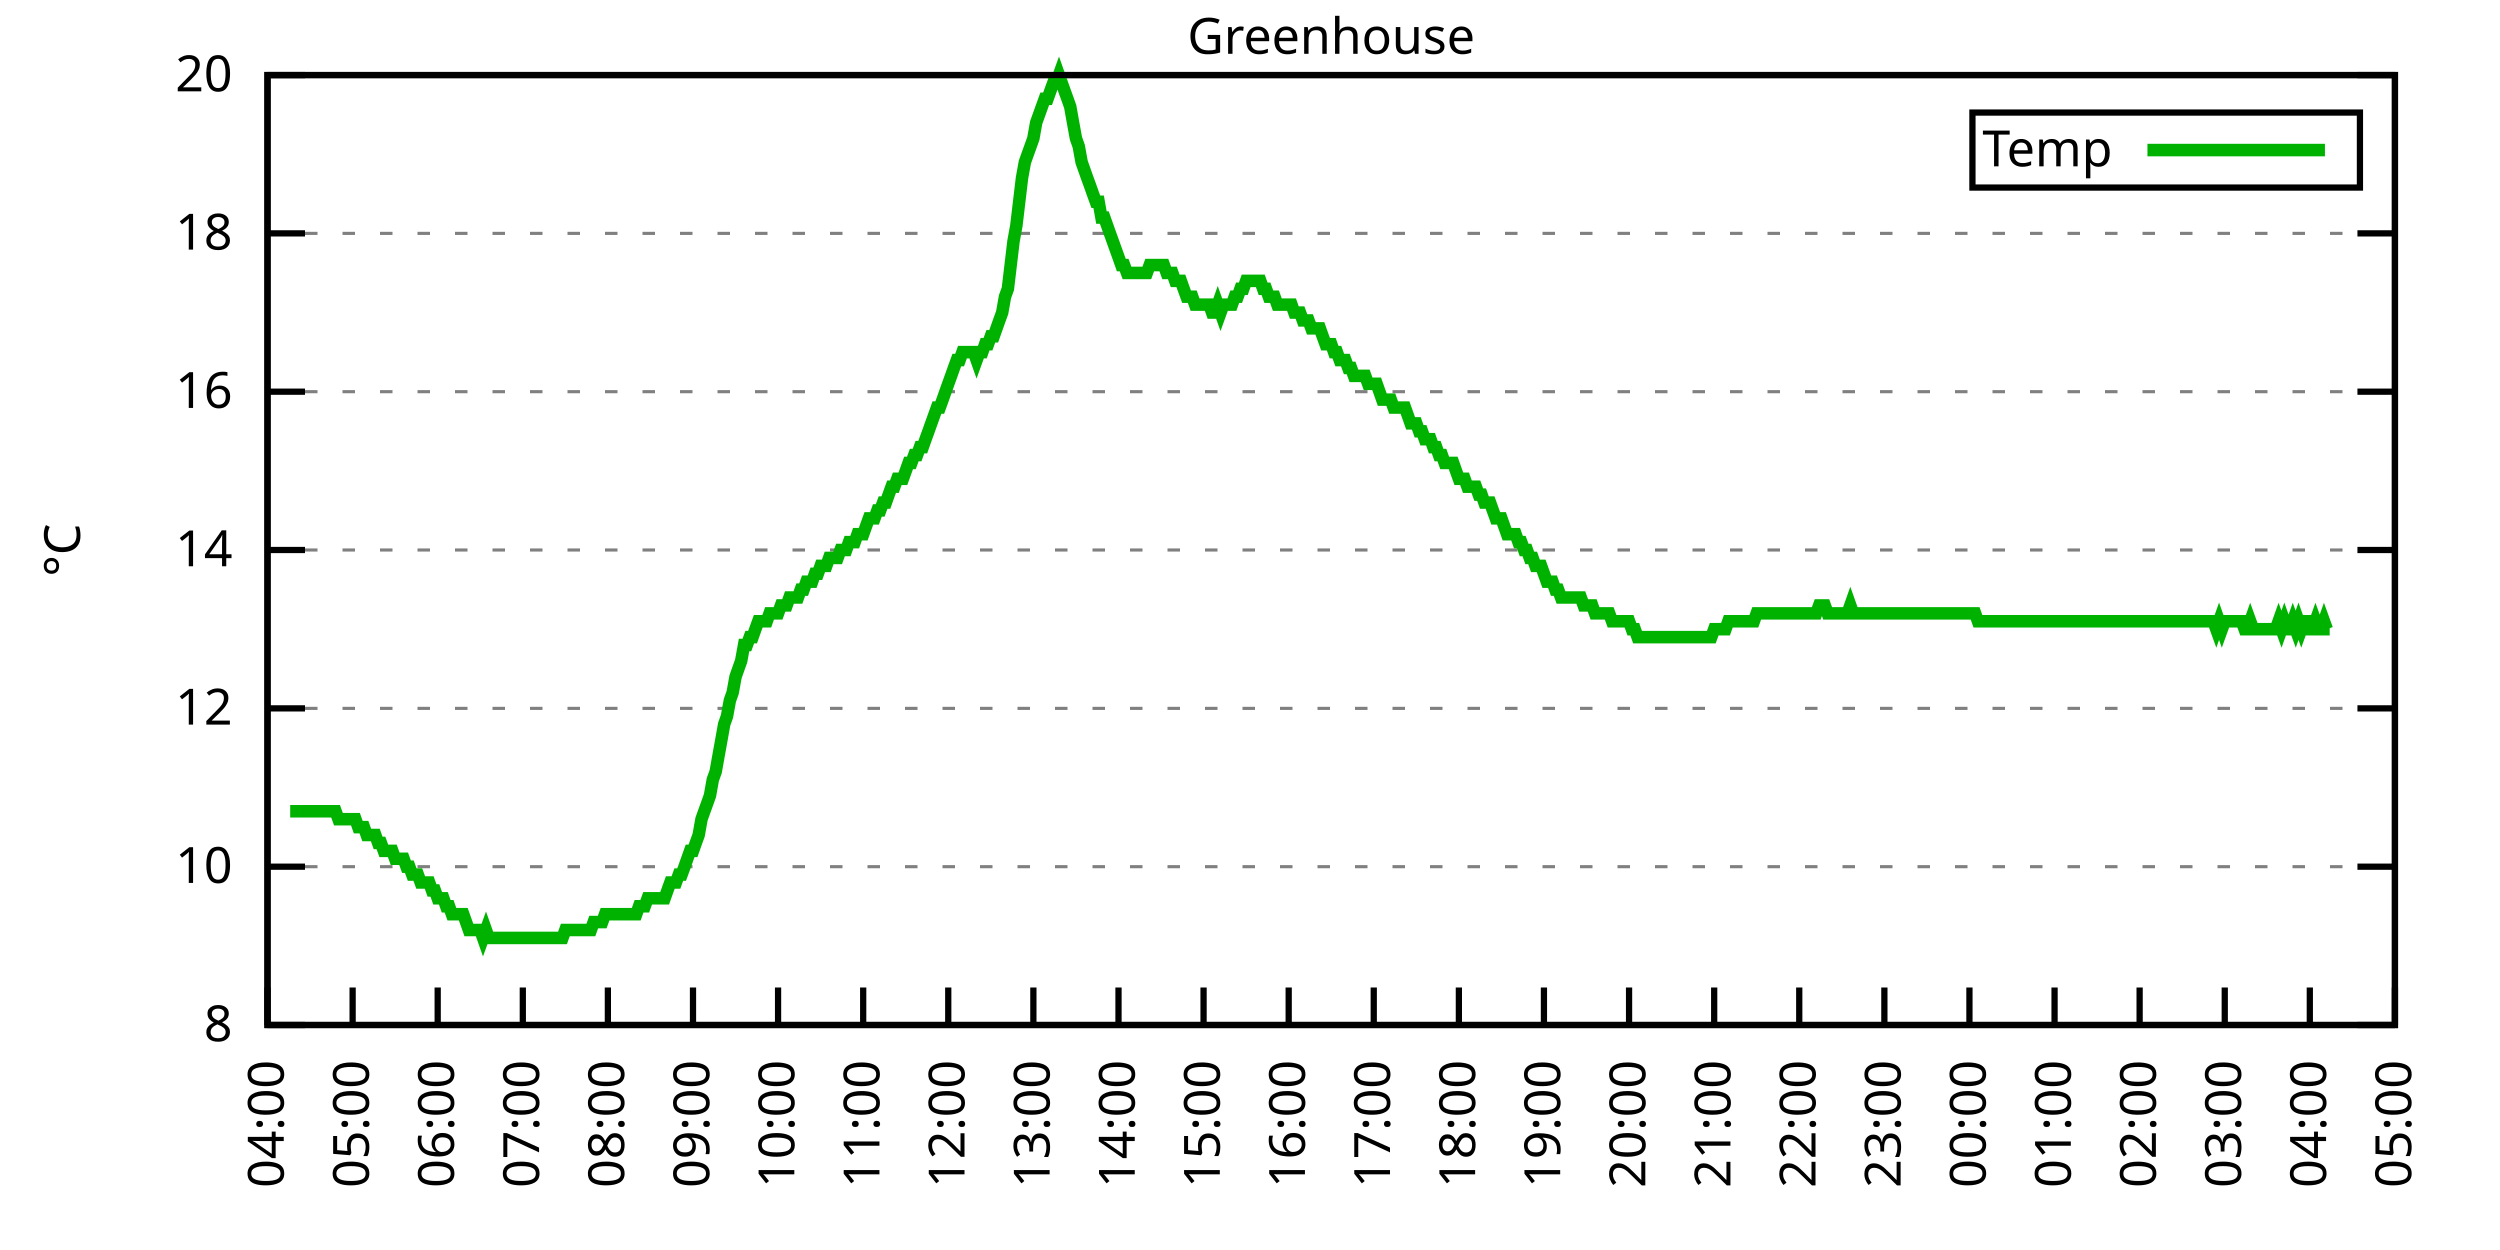
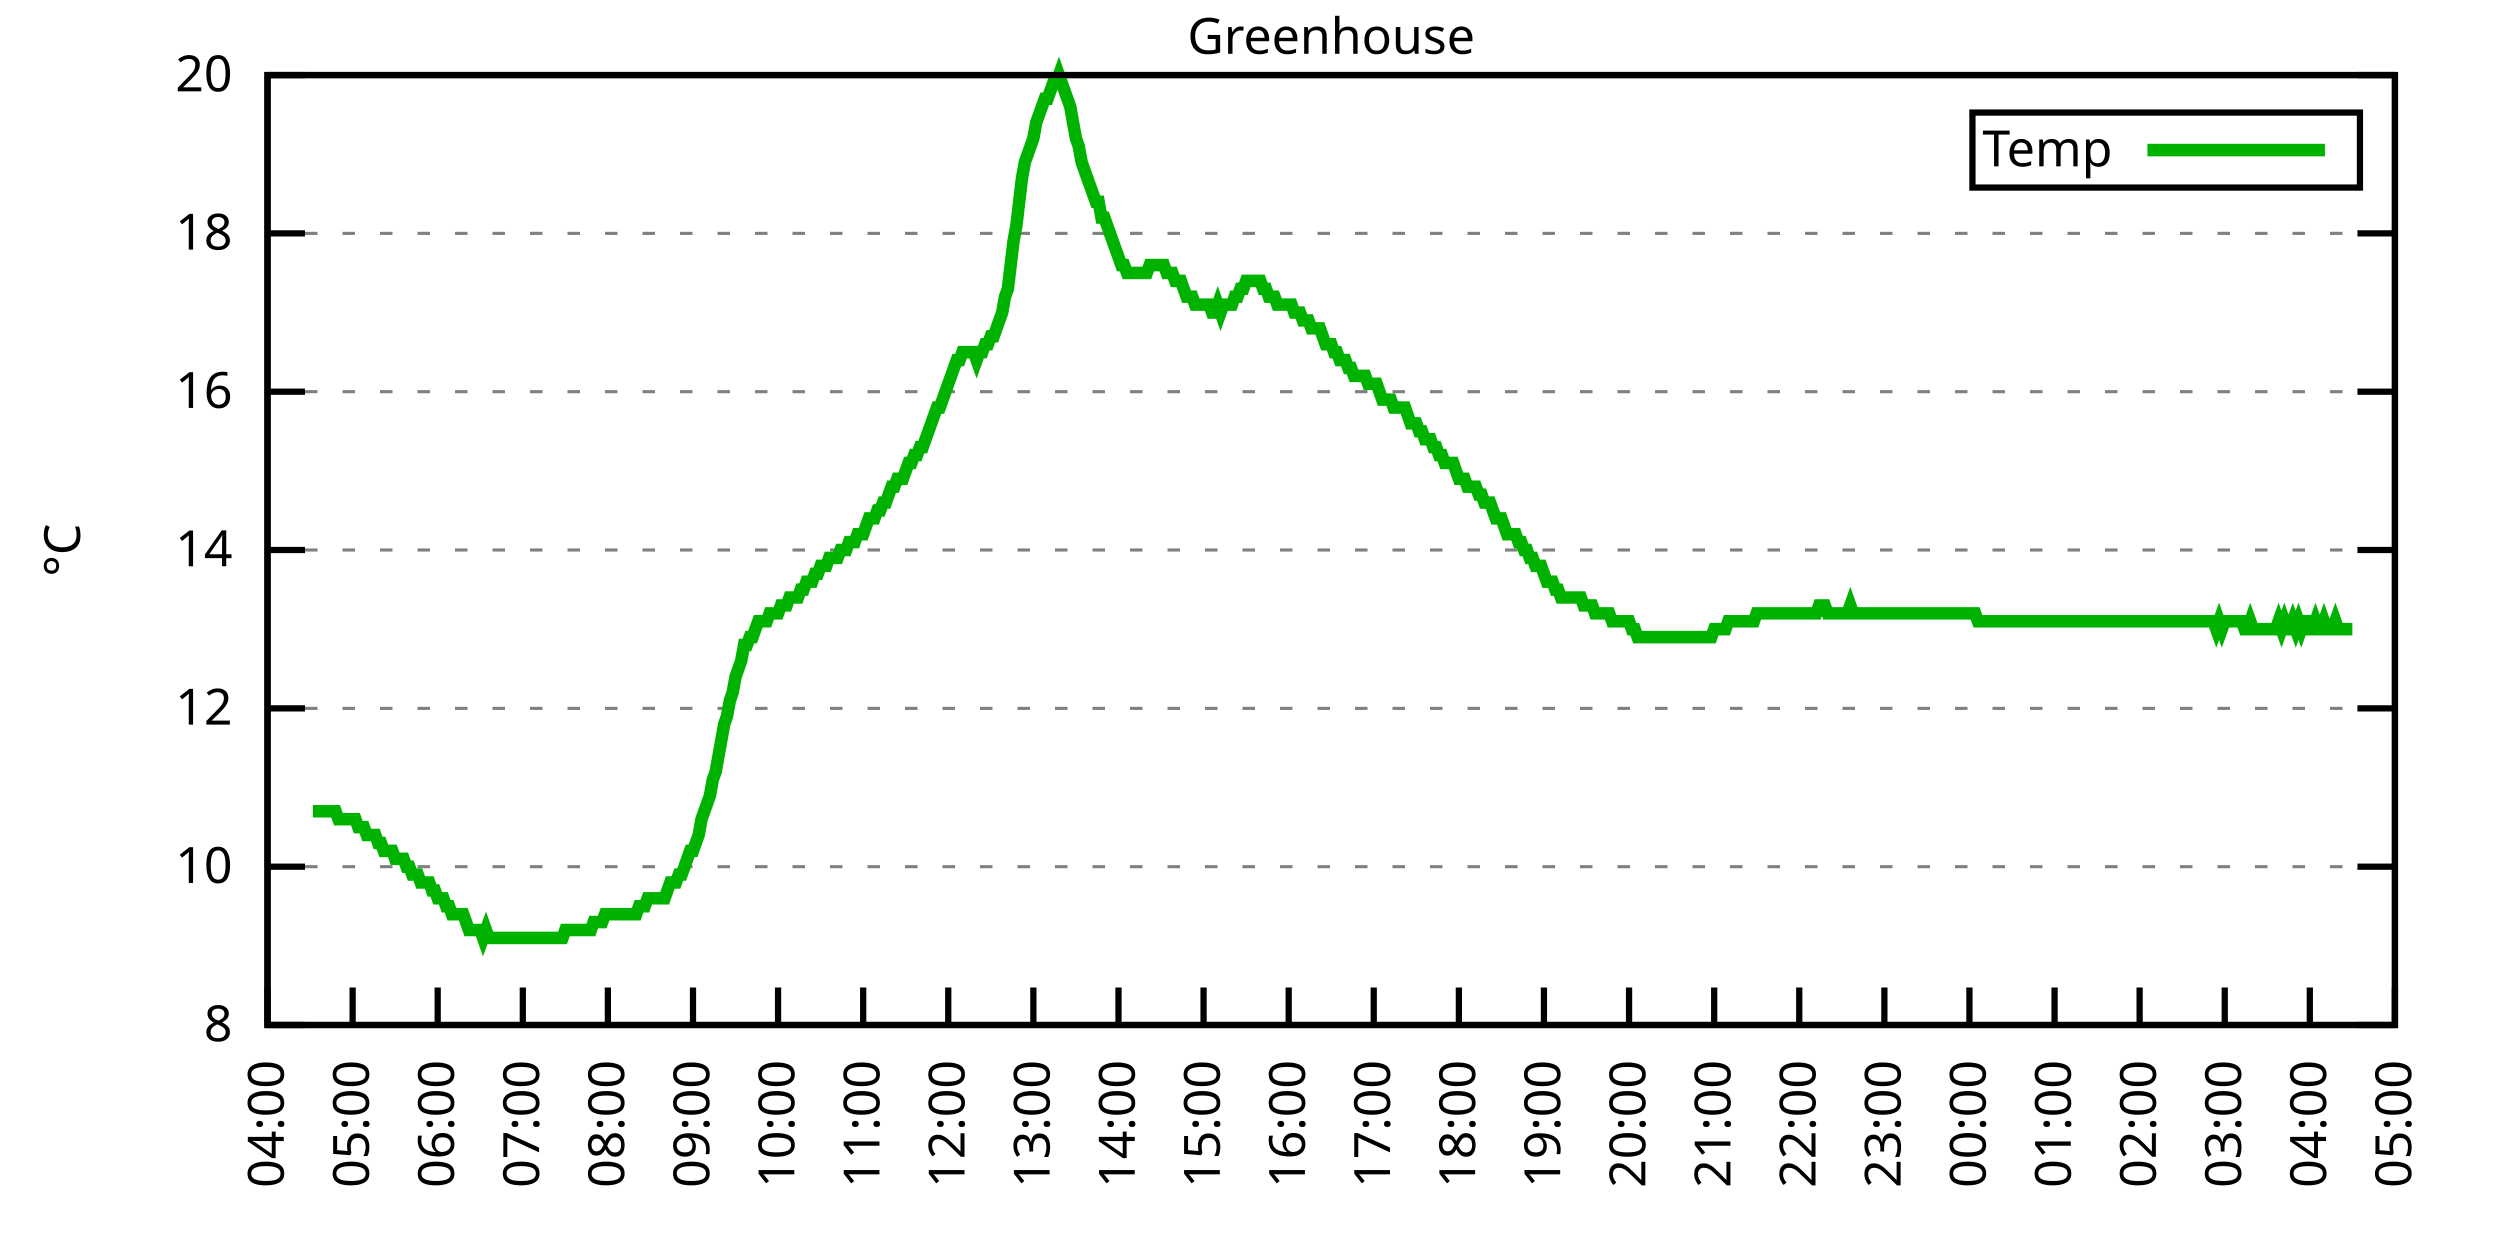
<svg xmlns="http://www.w3.org/2000/svg" xmlns:xlink="http://www.w3.org/1999/xlink" width="400" height="200" viewBox="0 0 400 200">
  <g id="gnuplot_canvas">
    <rect x="0" y="0" width="400" height="200" fill="none" />
    <defs>
      <circle id="gpDot" r="0.5" stroke-width="0.5" stroke="currentColor" />
      <path id="gpPt0" stroke-width="0.333" stroke="currentColor" d="M-1,0 h2 M0,-1 v2" />
      <path id="gpPt1" stroke-width="0.333" stroke="currentColor" d="M-1,-1 L1,1 M1,-1 L-1,1" />
      <path id="gpPt2" stroke-width="0.333" stroke="currentColor" d="M-1,0 L1,0 M0,-1 L0,1 M-1,-1 L1,1 M-1,1 L1,-1" />
      <rect id="gpPt3" stroke-width="0.333" stroke="currentColor" x="-1" y="-1" width="2" height="2" />
      <rect id="gpPt4" stroke-width="0.333" stroke="currentColor" fill="currentColor" x="-1" y="-1" width="2" height="2" />
      <circle id="gpPt5" stroke-width="0.333" stroke="currentColor" cx="0" cy="0" r="1" />
      <use xlink:href="#gpPt5" id="gpPt6" fill="currentColor" stroke="none" />
      <path id="gpPt7" stroke-width="0.333" stroke="currentColor" d="M0,-1.33 L-1.33,0.67 L1.33,0.67 z" />
      <use xlink:href="#gpPt7" id="gpPt8" fill="currentColor" stroke="none" />
      <use xlink:href="#gpPt7" id="gpPt9" stroke="currentColor" transform="rotate(180)" />
      <use xlink:href="#gpPt9" id="gpPt10" fill="currentColor" stroke="none" />
      <use xlink:href="#gpPt3" id="gpPt11" stroke="currentColor" transform="rotate(45)" />
      <use xlink:href="#gpPt11" id="gpPt12" fill="currentColor" stroke="none" />
      <path id="gpPt13" stroke-width="0.333" stroke="currentColor" d="M0,1.330 L1.265,0.411 L0.782,-1.067 L-0.782,-1.076 L-1.265,0.411 z" />
      <use xlink:href="#gpPt13" id="gpPt14" fill="currentColor" stroke="none" />
      <filter id="textbox" filterUnits="objectBoundingBox" x="0" y="0" height="1" width="1">
        <feFlood flood-color="white" flood-opacity="1" result="bgnd" />
        <feComposite in="SourceGraphic" in2="bgnd" operator="atop" />
      </filter>
      <filter id="greybox" filterUnits="objectBoundingBox" x="0" y="0" height="1" width="1">
        <feFlood flood-color="lightgrey" flood-opacity="1" result="grey" />
        <feComposite in="SourceGraphic" in2="grey" operator="atop" />
      </filter>
    </defs>
    <g fill="none" color="white" stroke="currentColor" stroke-width="1.00" stroke-linecap="butt" stroke-linejoin="miter">
</g>
    <g fill="none" color="black" stroke="currentColor" stroke-width="1.00" stroke-linecap="butt" stroke-linejoin="miter">
      <g stroke="none" shape-rendering="crispEdges">
        <polygon fill="rgb(255, 255, 255)" points="42.80,164.00 383.18,164.00 383.18,12.02 42.80,12.02 " />
      </g>
    </g>
    <g fill="none" color="black" stroke="currentColor" stroke-width="1.00" stroke-linecap="butt" stroke-linejoin="miter">
</g>
    <g fill="none" color="black" stroke="black" stroke-width="0.50" stroke-linecap="butt" stroke-linejoin="miter">
</g>
    <g fill="none" color="gray" stroke="currentColor" stroke-width="0.50" stroke-linecap="butt" stroke-linejoin="miter">
      <path stroke="gray" stroke-dasharray="2,4" class="gridline" d="M42.80,164.00 L383.19,164.00  " />
    </g>
    <g fill="none" color="gray" stroke="gray" stroke-width="1.00" stroke-linecap="butt" stroke-linejoin="miter">
</g>
    <g fill="none" color="black" stroke="currentColor" stroke-width="1.00" stroke-linecap="butt" stroke-linejoin="miter">
      <path stroke="black" d="M42.80,164.00 L48.80,164.00 M383.19,164.00 L377.19,164.00  " />
      <g transform="translate(37.20,166.60)" stroke="none" fill="black" font-family="Sans" font-size="8.00" text-anchor="end">
        <text>
          <tspan font-family="Sans"> 8</tspan>
        </text>
      </g>
    </g>
    <g fill="none" color="black" stroke="currentColor" stroke-width="1.00" stroke-linecap="butt" stroke-linejoin="miter">
</g>
    <g fill="none" color="black" stroke="black" stroke-width="0.50" stroke-linecap="butt" stroke-linejoin="miter">
</g>
    <g fill="none" color="gray" stroke="currentColor" stroke-width="0.50" stroke-linecap="butt" stroke-linejoin="miter">
      <path stroke="gray" stroke-dasharray="2,4" class="gridline" d="M42.80,138.67 L383.19,138.67  " />
    </g>
    <g fill="none" color="gray" stroke="gray" stroke-width="1.00" stroke-linecap="butt" stroke-linejoin="miter">
</g>
    <g fill="none" color="black" stroke="currentColor" stroke-width="1.00" stroke-linecap="butt" stroke-linejoin="miter">
      <path stroke="black" d="M42.80,138.67 L48.80,138.67 M383.19,138.67 L377.19,138.67  " />
      <g transform="translate(37.20,141.27)" stroke="none" fill="black" font-family="Sans" font-size="8.00" text-anchor="end">
        <text>
          <tspan font-family="Sans"> 10</tspan>
        </text>
      </g>
    </g>
    <g fill="none" color="black" stroke="currentColor" stroke-width="1.00" stroke-linecap="butt" stroke-linejoin="miter">
</g>
    <g fill="none" color="black" stroke="black" stroke-width="0.50" stroke-linecap="butt" stroke-linejoin="miter">
</g>
    <g fill="none" color="gray" stroke="currentColor" stroke-width="0.50" stroke-linecap="butt" stroke-linejoin="miter">
      <path stroke="gray" stroke-dasharray="2,4" class="gridline" d="M42.80,113.34 L383.19,113.34  " />
    </g>
    <g fill="none" color="gray" stroke="gray" stroke-width="1.00" stroke-linecap="butt" stroke-linejoin="miter">
</g>
    <g fill="none" color="black" stroke="currentColor" stroke-width="1.00" stroke-linecap="butt" stroke-linejoin="miter">
      <path stroke="black" d="M42.80,113.34 L48.80,113.34 M383.19,113.34 L377.19,113.34  " />
      <g transform="translate(37.20,115.94)" stroke="none" fill="black" font-family="Sans" font-size="8.00" text-anchor="end">
        <text>
          <tspan font-family="Sans"> 12</tspan>
        </text>
      </g>
    </g>
    <g fill="none" color="black" stroke="currentColor" stroke-width="1.00" stroke-linecap="butt" stroke-linejoin="miter">
</g>
    <g fill="none" color="black" stroke="black" stroke-width="0.50" stroke-linecap="butt" stroke-linejoin="miter">
</g>
    <g fill="none" color="gray" stroke="currentColor" stroke-width="0.50" stroke-linecap="butt" stroke-linejoin="miter">
      <path stroke="gray" stroke-dasharray="2,4" class="gridline" d="M42.80,88.00 L383.19,88.00  " />
    </g>
    <g fill="none" color="gray" stroke="gray" stroke-width="1.00" stroke-linecap="butt" stroke-linejoin="miter">
</g>
    <g fill="none" color="black" stroke="currentColor" stroke-width="1.00" stroke-linecap="butt" stroke-linejoin="miter">
      <path stroke="black" d="M42.80,88.00 L48.80,88.00 M383.19,88.00 L377.19,88.00  " />
      <g transform="translate(37.20,90.60)" stroke="none" fill="black" font-family="Sans" font-size="8.00" text-anchor="end">
        <text>
          <tspan font-family="Sans"> 14</tspan>
        </text>
      </g>
    </g>
    <g fill="none" color="black" stroke="currentColor" stroke-width="1.00" stroke-linecap="butt" stroke-linejoin="miter">
</g>
    <g fill="none" color="black" stroke="black" stroke-width="0.50" stroke-linecap="butt" stroke-linejoin="miter">
</g>
    <g fill="none" color="gray" stroke="currentColor" stroke-width="0.50" stroke-linecap="butt" stroke-linejoin="miter">
      <path stroke="gray" stroke-dasharray="2,4" class="gridline" d="M42.80,62.67 L383.19,62.67  " />
    </g>
    <g fill="none" color="gray" stroke="gray" stroke-width="1.00" stroke-linecap="butt" stroke-linejoin="miter">
</g>
    <g fill="none" color="black" stroke="currentColor" stroke-width="1.00" stroke-linecap="butt" stroke-linejoin="miter">
      <path stroke="black" d="M42.80,62.67 L48.80,62.67 M383.19,62.67 L377.19,62.67  " />
      <g transform="translate(37.20,65.27)" stroke="none" fill="black" font-family="Sans" font-size="8.00" text-anchor="end">
        <text>
          <tspan font-family="Sans"> 16</tspan>
        </text>
      </g>
    </g>
    <g fill="none" color="black" stroke="currentColor" stroke-width="1.00" stroke-linecap="butt" stroke-linejoin="miter">
</g>
    <g fill="none" color="black" stroke="black" stroke-width="0.50" stroke-linecap="butt" stroke-linejoin="miter">
</g>
    <g fill="none" color="gray" stroke="currentColor" stroke-width="0.50" stroke-linecap="butt" stroke-linejoin="miter">
      <path stroke="gray" stroke-dasharray="2,4" class="gridline" d="M42.80,37.34 L383.19,37.34  " />
    </g>
    <g fill="none" color="gray" stroke="gray" stroke-width="1.00" stroke-linecap="butt" stroke-linejoin="miter">
</g>
    <g fill="none" color="black" stroke="currentColor" stroke-width="1.00" stroke-linecap="butt" stroke-linejoin="miter">
      <path stroke="black" d="M42.80,37.34 L48.80,37.34 M383.19,37.34 L377.19,37.34  " />
      <g transform="translate(37.20,39.94)" stroke="none" fill="black" font-family="Sans" font-size="8.00" text-anchor="end">
        <text>
          <tspan font-family="Sans"> 18</tspan>
        </text>
      </g>
    </g>
    <g fill="none" color="black" stroke="currentColor" stroke-width="1.00" stroke-linecap="butt" stroke-linejoin="miter">
</g>
    <g fill="none" color="black" stroke="black" stroke-width="0.50" stroke-linecap="butt" stroke-linejoin="miter">
</g>
    <g fill="none" color="gray" stroke="currentColor" stroke-width="0.50" stroke-linecap="butt" stroke-linejoin="miter">
      <path stroke="gray" stroke-dasharray="2,4" class="gridline" d="M42.80,12.01 L383.19,12.01  " />
    </g>
    <g fill="none" color="gray" stroke="gray" stroke-width="1.00" stroke-linecap="butt" stroke-linejoin="miter">
</g>
    <g fill="none" color="black" stroke="currentColor" stroke-width="1.00" stroke-linecap="butt" stroke-linejoin="miter">
      <path stroke="black" d="M42.80,12.01 L48.80,12.01 M383.19,12.01 L377.19,12.01  " />
      <g transform="translate(37.20,14.61)" stroke="none" fill="black" font-family="Sans" font-size="8.00" text-anchor="end">
        <text>
          <tspan font-family="Sans"> 20</tspan>
        </text>
      </g>
    </g>
    <g fill="none" color="black" stroke="currentColor" stroke-width="1.00" stroke-linecap="butt" stroke-linejoin="miter">
      <path stroke="black" d="M42.80,164.00 L42.80,158.00  " />
      <g transform="translate(45.40,169.60) rotate(270.00)" stroke="none" fill="black" font-family="Sans" font-size="8.00" text-anchor="end">
        <text>
          <tspan font-family="Sans">04:00</tspan>
        </text>
      </g>
    </g>
    <g fill="none" color="black" stroke="currentColor" stroke-width="1.00" stroke-linecap="butt" stroke-linejoin="miter">
      <path stroke="black" d="M56.42,164.00 L56.42,158.00  " />
      <g transform="translate(59.02,169.60) rotate(270.00)" stroke="none" fill="black" font-family="Sans" font-size="8.00" text-anchor="end">
        <text>
          <tspan font-family="Sans">05:00</tspan>
        </text>
      </g>
    </g>
    <g fill="none" color="black" stroke="currentColor" stroke-width="1.00" stroke-linecap="butt" stroke-linejoin="miter">
      <path stroke="black" d="M70.03,164.00 L70.03,158.00  " />
      <g transform="translate(72.63,169.60) rotate(270.00)" stroke="none" fill="black" font-family="Sans" font-size="8.00" text-anchor="end">
        <text>
          <tspan font-family="Sans">06:00</tspan>
        </text>
      </g>
    </g>
    <g fill="none" color="black" stroke="currentColor" stroke-width="1.00" stroke-linecap="butt" stroke-linejoin="miter">
      <path stroke="black" d="M83.65,164.00 L83.65,158.00  " />
      <g transform="translate(86.25,169.60) rotate(270.00)" stroke="none" fill="black" font-family="Sans" font-size="8.00" text-anchor="end">
        <text>
          <tspan font-family="Sans">07:00</tspan>
        </text>
      </g>
    </g>
    <g fill="none" color="black" stroke="currentColor" stroke-width="1.00" stroke-linecap="butt" stroke-linejoin="miter">
      <path stroke="black" d="M97.26,164.00 L97.26,158.00  " />
      <g transform="translate(99.86,169.60) rotate(270.00)" stroke="none" fill="black" font-family="Sans" font-size="8.00" text-anchor="end">
        <text>
          <tspan font-family="Sans">08:00</tspan>
        </text>
      </g>
    </g>
    <g fill="none" color="black" stroke="currentColor" stroke-width="1.00" stroke-linecap="butt" stroke-linejoin="miter">
      <path stroke="black" d="M110.88,164.00 L110.88,158.00  " />
      <g transform="translate(113.48,169.60) rotate(270.00)" stroke="none" fill="black" font-family="Sans" font-size="8.00" text-anchor="end">
        <text>
          <tspan font-family="Sans">09:00</tspan>
        </text>
      </g>
    </g>
    <g fill="none" color="black" stroke="currentColor" stroke-width="1.00" stroke-linecap="butt" stroke-linejoin="miter">
      <path stroke="black" d="M124.49,164.00 L124.49,158.00  " />
      <g transform="translate(127.09,169.60) rotate(270.00)" stroke="none" fill="black" font-family="Sans" font-size="8.00" text-anchor="end">
        <text>
          <tspan font-family="Sans">10:00</tspan>
        </text>
      </g>
    </g>
    <g fill="none" color="black" stroke="currentColor" stroke-width="1.00" stroke-linecap="butt" stroke-linejoin="miter">
      <path stroke="black" d="M138.11,164.00 L138.11,158.00  " />
      <g transform="translate(140.71,169.60) rotate(270.00)" stroke="none" fill="black" font-family="Sans" font-size="8.00" text-anchor="end">
        <text>
          <tspan font-family="Sans">11:00</tspan>
        </text>
      </g>
    </g>
    <g fill="none" color="black" stroke="currentColor" stroke-width="1.00" stroke-linecap="butt" stroke-linejoin="miter">
      <path stroke="black" d="M151.72,164.00 L151.72,158.00  " />
      <g transform="translate(154.32,169.60) rotate(270.00)" stroke="none" fill="black" font-family="Sans" font-size="8.00" text-anchor="end">
        <text>
          <tspan font-family="Sans">12:00</tspan>
        </text>
      </g>
    </g>
    <g fill="none" color="black" stroke="currentColor" stroke-width="1.00" stroke-linecap="butt" stroke-linejoin="miter">
      <path stroke="black" d="M165.34,164.00 L165.34,158.00  " />
      <g transform="translate(167.94,169.60) rotate(270.00)" stroke="none" fill="black" font-family="Sans" font-size="8.00" text-anchor="end">
        <text>
          <tspan font-family="Sans">13:00</tspan>
        </text>
      </g>
    </g>
    <g fill="none" color="black" stroke="currentColor" stroke-width="1.00" stroke-linecap="butt" stroke-linejoin="miter">
      <path stroke="black" d="M178.96,164.00 L178.96,158.00  " />
      <g transform="translate(181.56,169.60) rotate(270.00)" stroke="none" fill="black" font-family="Sans" font-size="8.00" text-anchor="end">
        <text>
          <tspan font-family="Sans">14:00</tspan>
        </text>
      </g>
    </g>
    <g fill="none" color="black" stroke="currentColor" stroke-width="1.00" stroke-linecap="butt" stroke-linejoin="miter">
      <path stroke="black" d="M192.57,164.00 L192.57,158.00  " />
      <g transform="translate(195.17,169.60) rotate(270.00)" stroke="none" fill="black" font-family="Sans" font-size="8.00" text-anchor="end">
        <text>
          <tspan font-family="Sans">15:00</tspan>
        </text>
      </g>
    </g>
    <g fill="none" color="black" stroke="currentColor" stroke-width="1.00" stroke-linecap="butt" stroke-linejoin="miter">
      <path stroke="black" d="M206.19,164.00 L206.19,158.00  " />
      <g transform="translate(208.79,169.60) rotate(270.00)" stroke="none" fill="black" font-family="Sans" font-size="8.00" text-anchor="end">
        <text>
          <tspan font-family="Sans">16:00</tspan>
        </text>
      </g>
    </g>
    <g fill="none" color="black" stroke="currentColor" stroke-width="1.00" stroke-linecap="butt" stroke-linejoin="miter">
      <path stroke="black" d="M219.80,164.00 L219.80,158.00  " />
      <g transform="translate(222.40,169.60) rotate(270.00)" stroke="none" fill="black" font-family="Sans" font-size="8.00" text-anchor="end">
        <text>
          <tspan font-family="Sans">17:00</tspan>
        </text>
      </g>
    </g>
    <g fill="none" color="black" stroke="currentColor" stroke-width="1.00" stroke-linecap="butt" stroke-linejoin="miter">
      <path stroke="black" d="M233.42,164.00 L233.42,158.00  " />
      <g transform="translate(236.02,169.60) rotate(270.00)" stroke="none" fill="black" font-family="Sans" font-size="8.00" text-anchor="end">
        <text>
          <tspan font-family="Sans">18:00</tspan>
        </text>
      </g>
    </g>
    <g fill="none" color="black" stroke="currentColor" stroke-width="1.00" stroke-linecap="butt" stroke-linejoin="miter">
      <path stroke="black" d="M247.03,164.00 L247.03,158.00  " />
      <g transform="translate(249.63,169.60) rotate(270.00)" stroke="none" fill="black" font-family="Sans" font-size="8.00" text-anchor="end">
        <text>
          <tspan font-family="Sans">19:00</tspan>
        </text>
      </g>
    </g>
    <g fill="none" color="black" stroke="currentColor" stroke-width="1.00" stroke-linecap="butt" stroke-linejoin="miter">
      <path stroke="black" d="M260.65,164.00 L260.65,158.00  " />
      <g transform="translate(263.25,169.60) rotate(270.00)" stroke="none" fill="black" font-family="Sans" font-size="8.00" text-anchor="end">
        <text>
          <tspan font-family="Sans">20:00</tspan>
        </text>
      </g>
    </g>
    <g fill="none" color="black" stroke="currentColor" stroke-width="1.00" stroke-linecap="butt" stroke-linejoin="miter">
      <path stroke="black" d="M274.27,164.00 L274.27,158.00  " />
      <g transform="translate(276.87,169.60) rotate(270.00)" stroke="none" fill="black" font-family="Sans" font-size="8.00" text-anchor="end">
        <text>
          <tspan font-family="Sans">21:00</tspan>
        </text>
      </g>
    </g>
    <g fill="none" color="black" stroke="currentColor" stroke-width="1.00" stroke-linecap="butt" stroke-linejoin="miter">
      <path stroke="black" d="M287.88,164.00 L287.88,158.00  " />
      <g transform="translate(290.48,169.60) rotate(270.00)" stroke="none" fill="black" font-family="Sans" font-size="8.00" text-anchor="end">
        <text>
          <tspan font-family="Sans">22:00</tspan>
        </text>
      </g>
    </g>
    <g fill="none" color="black" stroke="currentColor" stroke-width="1.00" stroke-linecap="butt" stroke-linejoin="miter">
      <path stroke="black" d="M301.50,164.00 L301.50,158.00  " />
      <g transform="translate(304.10,169.60) rotate(270.00)" stroke="none" fill="black" font-family="Sans" font-size="8.00" text-anchor="end">
        <text>
          <tspan font-family="Sans">23:00</tspan>
        </text>
      </g>
    </g>
    <g fill="none" color="black" stroke="currentColor" stroke-width="1.00" stroke-linecap="butt" stroke-linejoin="miter">
      <path stroke="black" d="M315.11,164.00 L315.11,158.00  " />
      <g transform="translate(317.71,169.60) rotate(270.00)" stroke="none" fill="black" font-family="Sans" font-size="8.00" text-anchor="end">
        <text>
          <tspan font-family="Sans">00:00</tspan>
        </text>
      </g>
    </g>
    <g fill="none" color="black" stroke="currentColor" stroke-width="1.00" stroke-linecap="butt" stroke-linejoin="miter">
      <path stroke="black" d="M328.73,164.00 L328.73,158.00  " />
      <g transform="translate(331.33,169.60) rotate(270.00)" stroke="none" fill="black" font-family="Sans" font-size="8.00" text-anchor="end">
        <text>
          <tspan font-family="Sans">01:00</tspan>
        </text>
      </g>
    </g>
    <g fill="none" color="black" stroke="currentColor" stroke-width="1.00" stroke-linecap="butt" stroke-linejoin="miter">
      <path stroke="black" d="M342.34,164.00 L342.34,158.00  " />
      <g transform="translate(344.94,169.60) rotate(270.00)" stroke="none" fill="black" font-family="Sans" font-size="8.00" text-anchor="end">
        <text>
          <tspan font-family="Sans">02:00</tspan>
        </text>
      </g>
    </g>
    <g fill="none" color="black" stroke="currentColor" stroke-width="1.00" stroke-linecap="butt" stroke-linejoin="miter">
      <path stroke="black" d="M355.96,164.00 L355.96,158.00  " />
      <g transform="translate(358.56,169.60) rotate(270.00)" stroke="none" fill="black" font-family="Sans" font-size="8.00" text-anchor="end">
        <text>
          <tspan font-family="Sans">03:00</tspan>
        </text>
      </g>
    </g>
    <g fill="none" color="black" stroke="currentColor" stroke-width="1.00" stroke-linecap="butt" stroke-linejoin="miter">
      <path stroke="black" d="M369.57,164.00 L369.57,158.00  " />
      <g transform="translate(372.17,169.60) rotate(270.00)" stroke="none" fill="black" font-family="Sans" font-size="8.00" text-anchor="end">
        <text>
          <tspan font-family="Sans">04:00</tspan>
        </text>
      </g>
    </g>
    <g fill="none" color="black" stroke="currentColor" stroke-width="1.00" stroke-linecap="butt" stroke-linejoin="miter">
      <path stroke="black" d="M383.19,164.00 L383.19,158.00  " />
      <g transform="translate(385.79,169.60) rotate(270.00)" stroke="none" fill="black" font-family="Sans" font-size="8.00" text-anchor="end">
        <text>
          <tspan font-family="Sans">05:00</tspan>
        </text>
      </g>
    </g>
    <g fill="none" color="black" stroke="currentColor" stroke-width="1.00" stroke-linecap="butt" stroke-linejoin="miter">
</g>
    <g fill="none" color="black" stroke="currentColor" stroke-width="1.00" stroke-linecap="butt" stroke-linejoin="miter">
      <path stroke="black" d="M42.80,12.01 L42.80,164.00 L383.19,164.00 L383.19,12.01 L42.80,12.01 Z  " />
    </g>
    <g fill="none" color="black" stroke="currentColor" stroke-width="1.00" stroke-linecap="butt" stroke-linejoin="miter">
</g>
    <g fill="none" color="black" stroke="currentColor" stroke-width="1.00" stroke-linecap="butt" stroke-linejoin="miter">
      <path stroke="black" d="M315.59,30.01 L315.59,18.01 L377.59,18.01 L377.59,30.01 L315.59,30.01 Z  " />
    </g>
    <g id="Greenhouse_plot_1">
      <g fill="none" color="white" stroke="black" stroke-width="2.00" stroke-linecap="butt" stroke-linejoin="miter">
</g>
      <g fill="none" color="black" stroke="currentColor" stroke-width="2.00" stroke-linecap="butt" stroke-linejoin="miter">
        <g transform="translate(337.99,26.61)" stroke="none" fill="black" font-family="Sans" font-size="8.00" text-anchor="end">
          <text>
            <tspan font-family="Sans">Temp</tspan>
          </text>
        </g>
      </g>
      <g fill="none" color="black" stroke="currentColor" stroke-width="2.00" stroke-linecap="butt" stroke-linejoin="miter">
-         <path stroke="rgb(  0, 178,   0)" d="M343.59,24.01 L371.99,24.01 M46.43,129.80 L46.88,129.80 L47.34,129.80 L47.79,129.80 L48.25,129.80 L48.70,129.80   L49.15,129.80 L49.61,129.80 L50.06,129.80 L50.52,129.80 L50.97,129.80 L51.42,129.80 L51.88,129.80 L52.33,129.80   L52.78,129.80 L53.24,129.80 L53.69,129.80 L54.15,131.07 L54.60,131.07 L55.05,131.07 L55.51,131.07 L55.96,131.07   L56.42,131.07 L56.87,131.07 L57.32,132.34 L57.78,132.34 L58.23,132.34 L58.68,133.60 L59.14,133.60 L59.59,133.60   L60.05,133.60 L60.50,134.87 L60.95,134.87 L61.41,136.14 L61.86,136.14 L62.32,136.14 L62.77,136.14 L63.22,137.40   L63.68,137.40 L64.13,137.40 L64.58,137.40 L65.04,138.67 L65.49,138.67 L65.95,139.93 L66.40,139.93 L66.85,139.93   L67.31,141.20 L67.76,141.20 L68.22,141.20 L68.67,141.20 L69.12,142.47 L69.58,142.47 L70.03,143.73 L70.49,143.73   L70.94,143.73 L71.39,145.00 L71.85,145.00 L72.30,146.27 L72.75,146.27 L73.21,146.27 L73.66,146.27 L74.12,146.27   L74.57,147.53 L75.02,148.80 L75.48,148.80 L75.93,148.80 L76.39,148.80 L76.84,148.80 L77.29,150.07 L77.75,148.80   L78.20,150.07 L78.65,150.07 L79.11,150.07 L79.56,150.07 L80.02,150.07 L80.47,150.07 L80.92,150.07 L81.38,150.07   L81.83,150.07 L82.29,150.07 L82.74,150.07 L83.19,150.07 L83.65,150.07 L84.10,150.07 L84.55,150.07 L85.01,150.07   L85.46,150.07 L85.92,150.07 L86.37,150.07 L86.82,150.07 L87.28,150.07 L87.73,150.07 L88.19,150.07 L88.64,150.07   L89.09,150.07 L89.55,150.07 L90.00,150.07 L90.45,148.80 L90.91,148.80 L91.36,148.80 L91.82,148.80 L92.27,148.80   L92.72,148.80 L93.18,148.80 L93.63,148.80 L94.09,148.80 L94.54,148.80 L94.99,147.53 L95.45,147.53 L95.90,147.53   L96.35,147.53 L96.81,146.27 L97.26,146.27 L97.72,146.27 L98.17,146.27 L98.62,146.27 L99.08,146.27 L99.53,146.27   L99.99,146.27 L100.44,146.27 L100.89,146.27 L101.35,146.27 L101.80,146.27 L102.25,145.00 L102.71,145.00 L103.16,145.00   L103.62,143.73 L104.07,143.73 L104.52,143.73 L104.98,143.73 L105.43,143.73 L105.89,143.73 L106.34,143.73 L106.79,142.47   L107.25,141.20 L107.70,141.20 L108.15,141.20 L108.61,139.93 L109.06,139.93 L109.52,138.67 L109.97,137.40 L110.42,136.14   L110.88,136.14 L111.33,134.87 L111.79,133.60 L112.24,131.07 L112.69,129.80 L113.15,128.54 L113.60,127.27 L114.05,124.74   L114.51,123.47 L114.96,120.94 L115.42,118.40 L115.87,115.87 L116.32,114.60 L116.78,112.07 L117.23,110.80 L117.69,108.27   L118.14,107.00 L118.59,105.74 L119.05,103.20 L119.50,103.20 L119.96,101.94 L120.41,101.94 L120.86,100.67 L121.32,99.40   L121.77,99.40 L122.22,99.40 L122.68,99.40 L123.13,98.14 L123.59,98.14 L124.04,98.14 L124.49,98.14 L124.95,96.87   L125.40,96.87 L125.86,96.87 L126.31,95.60 L126.76,95.60 L127.22,95.60 L127.67,95.60 L128.12,94.34 L128.58,94.34   L129.03,93.07 L129.49,93.07 L129.94,93.07 L130.39,91.80 L130.85,91.80 L131.30,90.54 L131.76,90.54 L132.21,90.54   L132.66,89.27 L133.12,89.27 L133.57,89.27 L134.02,89.27 L134.48,88.00 L134.93,88.00 L135.39,88.00 L135.84,86.74   L136.29,86.74 L136.75,86.74 L137.20,85.47 L137.66,85.47 L138.11,85.47 L138.56,84.21 L139.02,82.94 L139.47,82.94   L139.92,82.94 L140.38,81.67 L140.83,81.67 L141.29,80.41 L141.74,80.41 L142.19,79.14 L142.65,77.87 L143.10,77.87   L143.56,76.61 L144.01,76.61 L144.46,76.61 L144.92,75.34 L145.37,74.07 L145.82,74.07 L146.28,72.81 L146.73,72.81   L147.19,71.54 L147.64,71.54 L148.09,70.27 L148.55,69.01 L149.00,67.74 L149.46,66.47 L149.91,65.21 L150.36,65.21   L150.82,63.94 L151.27,62.67 L151.72,61.41 L152.18,60.14 L152.63,58.87 L153.09,57.61 L153.54,57.61 L153.99,56.34   L154.45,56.34 L154.90,56.34 L155.36,56.34 L155.81,56.34 L156.26,57.61 L156.72,56.34 L157.17,56.34 L157.62,55.07   L158.08,55.07 L158.53,53.81 L158.99,53.81 L159.44,52.54 L159.89,51.27 L160.35,50.01 L160.80,47.47 L161.26,46.21   L161.71,42.41 L162.16,38.61 L162.62,36.08 L163.07,32.28 L163.52,28.48 L163.98,25.94 L164.43,24.68 L164.89,23.41   L165.34,22.14 L165.79,19.61 L166.25,18.34 L166.70,17.08 L167.16,15.81 L167.61,15.81 L168.06,14.54 L168.52,13.28   L168.97,13.28 L169.43,12.01 L169.88,13.28 L170.33,14.54 L170.79,15.81 L171.24,17.08 L171.69,19.61 L172.15,22.14   L172.60,23.41 L173.06,25.94 L173.51,27.21 L173.96,28.48 L174.42,29.74 L174.87,31.01 L175.33,32.28 L175.78,32.28   L176.23,34.81 L176.69,34.81 L177.14,36.08 L177.59,37.34 L178.05,38.61 L178.50,39.87 L178.96,41.14 L179.41,42.41   L179.86,42.41 L180.32,43.67 L180.77,43.67 L181.23,43.67 L181.68,43.67 L182.13,43.67 L182.59,43.67 L183.04,43.67   L183.49,43.67 L183.95,42.41 L184.40,42.41 L184.86,42.41 L185.31,42.41 L185.76,42.41 L186.22,42.41 L186.67,43.67   L187.13,43.67 L187.58,43.67 L188.03,44.94 L188.49,44.94 L188.94,44.94 L189.39,46.21 L189.85,47.47 L190.30,47.47   L190.76,47.47 L191.21,48.74 L191.66,48.74 L192.12,48.74 L192.57,48.74 L193.03,48.74 L193.48,48.74 L193.93,50.01   L194.39,50.01 L194.84,48.74 L195.29,50.01 L195.75,48.74 L196.20,48.74 L196.66,48.74 L197.11,48.74 L197.56,47.47   L198.02,47.47 L198.47,46.21 L198.93,46.21 L199.38,44.94 L199.83,44.94 L200.29,44.94 L200.74,44.94 L201.19,44.94   L201.65,44.94 L202.10,46.21 L202.56,46.21 L203.01,47.47 L203.46,47.47 L203.92,47.47 L204.37,48.74 L204.83,48.74   L205.28,48.74 L205.73,48.74 L206.19,48.74 L206.64,48.74 L207.09,50.01 L207.55,50.01 L208.00,50.01 L208.46,51.27   L208.91,51.27 L209.36,51.27 L209.82,52.54 L210.27,52.54 L210.73,52.54 L211.18,52.54 L211.63,53.81 L212.09,55.07   L212.54,55.07 L213.00,55.07 L213.45,56.34 L213.90,56.34 L214.36,57.61 L214.81,57.61 L215.26,57.61 L215.72,58.87   L216.17,58.87 L216.63,60.14 L217.08,60.14 L217.53,60.14 L217.99,60.14 L218.44,60.14 L218.90,61.41 L219.35,61.41   L219.80,61.41 L220.26,61.41 L220.71,62.67 L221.16,63.94 L221.62,63.94 L222.07,63.94 L222.53,63.94 L222.98,65.21   L223.43,65.21 L223.89,65.21 L224.34,65.21 L224.80,65.21 L225.25,66.47 L225.70,67.74 L226.16,67.74 L226.61,67.74   L227.06,69.01 L227.52,69.01 L227.97,70.27 L228.43,70.27 L228.88,70.27 L229.33,71.54 L229.79,71.54 L230.24,72.81   L230.70,72.81 L231.15,74.07 L231.60,74.07 L232.06,74.07 L232.51,74.07 L232.96,75.34 L233.42,76.61 L233.87,76.61   L234.33,76.61 L234.78,77.87 L235.23,77.87 L235.69,77.87 L236.14,77.87 L236.60,79.14 L237.05,79.14 L237.50,80.41   L237.96,80.41 L238.41,80.41 L238.86,81.67 L239.32,82.94 L239.77,82.94 L240.23,82.94 L240.68,84.21 L241.13,85.47   L241.59,85.47 L242.04,85.47 L242.50,85.47 L242.95,86.74 L243.40,86.74 L243.86,88.00 L244.31,88.00 L244.76,89.27   L245.22,89.27 L245.67,90.54 L246.13,90.54 L246.58,90.54 L247.03,91.80 L247.49,93.07 L247.94,93.07 L248.40,93.07   L248.85,94.34 L249.30,94.34 L249.76,95.60 L250.21,95.60 L250.66,95.60 L251.12,95.60 L251.57,95.60 L252.03,95.60   L252.48,95.60 L252.93,95.60 L253.39,96.87 L253.84,96.87 L254.30,96.87 L254.75,96.87 L255.20,98.14 L255.66,98.14   L256.11,98.14 L256.56,98.14 L257.02,98.14 L257.47,98.14 L257.93,99.40 L258.38,99.40 L258.83,99.40 L259.29,99.40   L259.74,99.40 L260.20,99.40 L260.65,99.40 L261.10,100.67 L261.56,100.67 L262.01,101.94 L262.47,101.94 L262.92,101.94   L263.37,101.94 L263.83,101.94 L264.28,101.94 L264.73,101.94 L265.19,101.94 L265.64,101.94 L266.10,101.94 L266.55,101.94   L267.00,101.94 L267.46,101.94 L267.91,101.94 L268.37,101.94 L268.82,101.94 L269.27,101.94 L269.73,101.94 L270.18,101.94   L270.63,101.94 L271.09,101.94 L271.54,101.94 L272.00,101.94 L272.45,101.94 L272.90,101.94 L273.36,101.94 L273.81,101.94   L274.27,100.67 L274.72,100.67 L275.17,100.67 L275.63,100.67 L276.08,100.67 L276.53,99.40 L276.99,99.40 L277.44,99.40   L277.90,99.40 L278.35,99.40 L278.80,99.40 L279.26,99.40 L279.71,99.40 L280.17,99.40 L280.62,99.40 L281.07,98.14   L281.53,98.14 L281.98,98.14 L282.43,98.14 L282.89,98.14 L283.34,98.14 L283.80,98.14 L284.25,98.14 L284.70,98.14   L285.16,98.14 L285.61,98.14 L286.07,98.14 L286.52,98.14 L286.97,98.14 L287.43,98.14 L287.88,98.14 L288.33,98.14   L288.79,98.14 L289.24,98.14 L289.70,98.14 L290.15,98.14 L290.60,98.14 L291.06,96.87 L291.51,96.87 L291.97,96.87   L292.42,98.14 L292.87,98.14 L293.33,98.14 L293.78,98.14 L294.23,98.14 L294.69,98.14 L295.14,98.14 L295.60,98.14   L296.05,96.87 L296.50,98.14 L296.96,98.14 L297.41,98.14 L297.87,98.14 L298.32,98.14 L298.77,98.14 L299.23,98.14   L299.68,98.14 L300.13,98.14 L300.59,98.14 L301.04,98.14 L301.50,98.14 L301.95,98.14 L302.40,98.14 L302.86,98.14   L303.31,98.14 L303.77,98.14 L304.22,98.14 L304.67,98.14 L305.13,98.14 L305.58,98.14 L306.03,98.14 L306.49,98.14   L306.94,98.14 L307.40,98.14 L307.85,98.14 L308.30,98.14 L308.76,98.14 L309.21,98.14 L309.67,98.14 L310.12,98.14   L310.57,98.14 L311.03,98.14 L311.48,98.14 L311.94,98.14 L312.39,98.14 L312.84,98.14 L313.30,98.14 L313.75,98.14   L314.20,98.14 L314.66,98.14 L315.11,98.14 L315.57,98.14 L316.02,98.14 L316.47,99.40 L316.93,99.40 L317.38,99.40   L317.84,99.40 L318.29,99.40 L318.74,99.40 L319.20,99.40 L319.65,99.40 L320.10,99.40 L320.56,99.40 L321.01,99.40   L321.47,99.40 L321.92,99.40 L322.37,99.40 L322.83,99.40 L323.28,99.40 L323.74,99.40 L324.19,99.40 L324.64,99.40   L325.10,99.40 L325.55,99.40 L326.00,99.40 L326.46,99.40 L326.91,99.40 L327.37,99.40 L327.82,99.40 L328.27,99.40   L328.73,99.40 L329.18,99.40 L329.64,99.40 L330.09,99.40 L330.54,99.40 L331.00,99.40 L331.45,99.40 L331.90,99.40   L332.36,99.40 L332.81,99.40 L333.27,99.40 L333.72,99.40 L334.17,99.40 L334.63,99.40 L335.08,99.40 L335.54,99.40   L335.99,99.40 L336.44,99.40 L336.90,99.40 L337.35,99.40 L337.80,99.40 L338.26,99.40 L338.71,99.40 L339.17,99.40   L339.62,99.40 L340.07,99.40 L340.53,99.40 L340.98,99.40 L341.44,99.40 L341.89,99.40 L342.34,99.40 L342.80,99.40   L343.25,99.40 L343.70,99.40 L344.16,99.40 L344.61,99.40 L345.07,99.40 L345.52,99.40 L345.97,99.40 L346.43,99.40   L346.88,99.40 L347.34,99.40 L347.79,99.40 L348.24,99.40 L348.70,99.40 L349.15,99.40 L349.60,99.40 L350.06,99.40   L350.51,99.40 L350.97,99.40 L351.42,99.40 L351.87,99.40 L352.33,99.40 L352.78,99.40 L353.24,99.40 L353.69,99.40   L354.14,99.40 L354.60,100.67 L355.05,99.40 L355.50,100.67 L355.96,99.40 L356.41,99.40 L356.87,99.40 L357.32,99.40   L357.77,99.40 L358.23,99.40 L358.68,99.40 L359.14,100.67 L359.59,100.67 L360.04,99.40 L360.50,100.67 L360.95,100.67   L361.41,100.67 L361.86,100.67 L362.31,100.67 L362.77,100.67 L363.22,100.67 L363.67,100.67 L364.13,100.67 L364.58,99.40   L365.04,100.67 L365.49,99.40 L365.94,100.67 L366.40,100.67 L366.85,99.40 L367.31,100.67 L367.76,99.40 L368.21,100.67   L368.67,99.40 L369.12,99.40 L369.57,100.67 L370.03,100.67 L370.48,99.40 L370.94,100.67 L371.39,100.67 L371.84,99.40   L372.30,100.67 L372.75,100.67  " />
+         <path stroke="rgb(  0, 178,   0)" d="M343.59,24.01 L371.99,24.01 M50.06,129.80 L50.52,129.80 L50.97,129.80 L51.42,129.80 L51.88,129.80 L52.33,129.80   L52.78,129.80 L53.24,129.80 L53.69,129.80 L54.15,131.07 L54.60,131.07 L55.05,131.07 L55.51,131.07 L55.96,131.07   L56.42,131.07 L56.87,131.07 L57.32,132.34 L57.78,132.34 L58.23,132.34 L58.68,133.60 L59.14,133.60 L59.59,133.60   L60.05,133.60 L60.50,134.87 L60.95,134.87 L61.41,136.14 L61.86,136.14 L62.32,136.14 L62.77,136.14 L63.22,137.40   L63.68,137.40 L64.13,137.40 L64.58,137.40 L65.04,138.67 L65.49,138.67 L65.95,139.93 L66.40,139.93 L66.85,139.93   L67.31,141.20 L67.76,141.20 L68.22,141.20 L68.67,141.20 L69.12,142.47 L69.58,142.47 L70.03,143.73 L70.49,143.73   L70.94,143.73 L71.39,145.00 L71.85,145.00 L72.30,146.27 L72.75,146.27 L73.21,146.27 L73.66,146.27 L74.12,146.27   L74.57,147.53 L75.02,148.80 L75.48,148.80 L75.93,148.80 L76.39,148.80 L76.84,148.80 L77.29,150.07 L77.75,148.80   L78.20,150.07 L78.65,150.07 L79.11,150.07 L79.56,150.07 L80.02,150.07 L80.47,150.07 L80.92,150.07 L81.38,150.07   L81.83,150.07 L82.29,150.07 L82.74,150.07 L83.19,150.07 L83.65,150.07 L84.10,150.07 L84.55,150.07 L85.01,150.07   L85.46,150.07 L85.92,150.07 L86.37,150.07 L86.82,150.07 L87.28,150.07 L87.73,150.07 L88.19,150.07 L88.64,150.07   L89.09,150.07 L89.55,150.07 L90.00,150.07 L90.45,148.80 L90.91,148.80 L91.36,148.80 L91.82,148.80 L92.27,148.80   L92.72,148.80 L93.18,148.80 L93.63,148.80 L94.09,148.80 L94.54,148.80 L94.99,147.53 L95.45,147.53 L95.90,147.53   L96.35,147.53 L96.81,146.27 L97.26,146.27 L97.72,146.27 L98.17,146.27 L98.62,146.27 L99.08,146.27 L99.53,146.27   L99.99,146.27 L100.44,146.27 L100.89,146.27 L101.35,146.27 L101.80,146.27 L102.25,145.00 L102.71,145.00 L103.16,145.00   L103.62,143.73 L104.07,143.73 L104.52,143.73 L104.98,143.73 L105.43,143.73 L105.89,143.73 L106.34,143.73 L106.79,142.47   L107.25,141.20 L107.70,141.20 L108.15,141.20 L108.61,139.93 L109.06,139.93 L109.52,138.67 L109.97,137.40 L110.42,136.14   L110.88,136.14 L111.33,134.87 L111.79,133.60 L112.24,131.07 L112.69,129.80 L113.15,128.54 L113.60,127.27 L114.05,124.74   L114.51,123.47 L114.96,120.94 L115.42,118.40 L115.87,115.87 L116.32,114.60 L116.78,112.07 L117.23,110.80 L117.69,108.27   L118.14,107.00 L118.59,105.74 L119.05,103.20 L119.50,103.20 L119.96,101.94 L120.41,101.94 L120.86,100.67 L121.32,99.40   L121.77,99.40 L122.22,99.40 L122.68,99.40 L123.13,98.14 L123.59,98.14 L124.04,98.14 L124.49,98.14 L124.95,96.87   L125.40,96.87 L125.86,96.87 L126.31,95.60 L126.76,95.60 L127.22,95.60 L127.67,95.60 L128.12,94.34 L128.58,94.34   L129.03,93.07 L129.49,93.07 L129.94,93.07 L130.39,91.80 L130.85,91.80 L131.30,90.54 L131.76,90.54 L132.21,90.54   L132.66,89.27 L133.12,89.27 L133.57,89.27 L134.02,89.27 L134.48,88.00 L134.93,88.00 L135.39,88.00 L135.84,86.74   L136.29,86.74 L136.75,86.74 L137.20,85.47 L137.66,85.47 L138.11,85.47 L138.56,84.21 L139.02,82.94 L139.47,82.94   L139.92,82.94 L140.38,81.67 L140.83,81.67 L141.29,80.41 L141.74,80.41 L142.19,79.14 L142.65,77.87 L143.10,77.87   L143.56,76.61 L144.01,76.61 L144.46,76.61 L144.92,75.34 L145.37,74.07 L145.82,74.07 L146.28,72.81 L146.73,72.81   L147.19,71.54 L147.64,71.54 L148.09,70.27 L148.55,69.01 L149.00,67.74 L149.46,66.47 L149.91,65.21 L150.36,65.21   L150.82,63.94 L151.27,62.67 L151.72,61.41 L152.18,60.14 L152.63,58.87 L153.09,57.61 L153.54,57.61 L153.99,56.34   L154.45,56.34 L154.90,56.34 L155.36,56.34 L155.81,56.34 L156.26,57.61 L156.72,56.34 L157.17,56.34 L157.62,55.07   L158.08,55.07 L158.53,53.81 L158.99,53.81 L159.44,52.54 L159.89,51.27 L160.35,50.01 L160.80,47.47 L161.26,46.21   L161.71,42.41 L162.16,38.61 L162.62,36.08 L163.07,32.28 L163.52,28.48 L163.98,25.94 L164.43,24.68 L164.89,23.41   L165.34,22.14 L165.79,19.61 L166.25,18.34 L166.70,17.08 L167.16,15.81 L167.61,15.81 L168.06,14.54 L168.52,13.28   L168.97,13.28 L169.43,12.01 L169.88,13.28 L170.33,14.54 L170.79,15.81 L171.24,17.08 L171.69,19.61 L172.15,22.14   L172.60,23.41 L173.06,25.94 L173.51,27.21 L173.96,28.48 L174.42,29.74 L174.87,31.01 L175.33,32.28 L175.78,32.28   L176.23,34.81 L176.69,34.81 L177.14,36.08 L177.59,37.34 L178.05,38.61 L178.50,39.87 L178.96,41.14 L179.41,42.41   L179.86,42.41 L180.32,43.67 L180.77,43.67 L181.23,43.67 L181.68,43.67 L182.13,43.67 L182.59,43.67 L183.04,43.67   L183.49,43.67 L183.95,42.41 L184.40,42.41 L184.86,42.41 L185.31,42.41 L185.76,42.41 L186.22,42.41 L186.67,43.67   L187.13,43.67 L187.58,43.67 L188.03,44.94 L188.49,44.94 L188.94,44.94 L189.39,46.21 L189.85,47.47 L190.30,47.47   L190.76,47.47 L191.21,48.74 L191.66,48.74 L192.12,48.74 L192.57,48.74 L193.03,48.74 L193.48,48.74 L193.93,50.01   L194.39,50.01 L194.84,48.74 L195.29,50.01 L195.75,48.74 L196.20,48.74 L196.66,48.74 L197.11,48.74 L197.56,47.47   L198.02,47.47 L198.47,46.21 L198.93,46.21 L199.38,44.94 L199.83,44.94 L200.29,44.94 L200.74,44.94 L201.19,44.94   L201.65,44.94 L202.10,46.21 L202.56,46.21 L203.01,47.47 L203.46,47.47 L203.92,47.47 L204.37,48.74 L204.83,48.74   L205.28,48.74 L205.73,48.74 L206.19,48.74 L206.64,48.74 L207.09,50.01 L207.55,50.01 L208.00,50.01 L208.46,51.27   L208.91,51.27 L209.36,51.27 L209.82,52.54 L210.27,52.54 L210.73,52.54 L211.18,52.54 L211.63,53.81 L212.09,55.07   L212.54,55.07 L213.00,55.07 L213.45,56.34 L213.90,56.34 L214.36,57.61 L214.81,57.61 L215.26,57.61 L215.72,58.87   L216.17,58.87 L216.63,60.14 L217.08,60.14 L217.53,60.14 L217.99,60.14 L218.44,60.14 L218.90,61.41 L219.35,61.41   L219.80,61.41 L220.26,61.41 L220.71,62.67 L221.16,63.94 L221.62,63.94 L222.07,63.94 L222.53,63.94 L222.98,65.21   L223.43,65.21 L223.89,65.21 L224.34,65.21 L224.80,65.21 L225.25,66.47 L225.70,67.74 L226.16,67.74 L226.61,67.74   L227.06,69.01 L227.52,69.01 L227.97,70.27 L228.43,70.27 L228.88,70.27 L229.33,71.54 L229.79,71.54 L230.24,72.81   L230.70,72.81 L231.15,74.07 L231.60,74.07 L232.06,74.07 L232.51,74.07 L232.96,75.34 L233.42,76.61 L233.87,76.61   L234.33,76.61 L234.78,77.87 L235.23,77.87 L235.69,77.87 L236.14,77.87 L236.60,79.14 L237.05,79.14 L237.50,80.41   L237.96,80.41 L238.41,80.41 L238.86,81.67 L239.32,82.94 L239.77,82.94 L240.23,82.94 L240.68,84.21 L241.13,85.47   L241.59,85.47 L242.04,85.47 L242.50,85.47 L242.95,86.74 L243.40,86.74 L243.86,88.00 L244.31,88.00 L244.76,89.27   L245.22,89.27 L245.67,90.54 L246.13,90.54 L246.58,90.54 L247.03,91.80 L247.49,93.07 L247.94,93.07 L248.40,93.07   L248.85,94.34 L249.30,94.34 L249.76,95.60 L250.21,95.60 L250.66,95.60 L251.12,95.60 L251.57,95.60 L252.03,95.60   L252.48,95.60 L252.93,95.60 L253.39,96.87 L253.84,96.87 L254.30,96.87 L254.75,96.87 L255.20,98.14 L255.66,98.14   L256.11,98.14 L256.56,98.14 L257.02,98.14 L257.47,98.14 L257.93,99.40 L258.38,99.40 L258.83,99.40 L259.29,99.40   L259.74,99.40 L260.20,99.40 L260.65,99.40 L261.10,100.67 L261.56,100.67 L262.01,101.94 L262.47,101.94 L262.92,101.94   L263.37,101.94 L263.83,101.94 L264.28,101.94 L264.73,101.94 L265.19,101.94 L265.64,101.94 L266.10,101.94 L266.55,101.94   L267.00,101.94 L267.46,101.94 L267.91,101.94 L268.37,101.94 L268.82,101.94 L269.27,101.94 L269.73,101.94 L270.18,101.94   L270.63,101.94 L271.09,101.94 L271.54,101.94 L272.00,101.94 L272.45,101.94 L272.90,101.94 L273.36,101.94 L273.81,101.94   L274.27,100.67 L274.72,100.67 L275.17,100.67 L275.63,100.67 L276.08,100.67 L276.53,99.40 L276.99,99.40 L277.44,99.40   L277.90,99.40 L278.35,99.40 L278.80,99.40 L279.26,99.40 L279.71,99.40 L280.17,99.40 L280.62,99.40 L281.07,98.14   L281.53,98.14 L281.98,98.14 L282.43,98.14 L282.89,98.14 L283.34,98.14 L283.80,98.14 L284.25,98.14 L284.70,98.14   L285.16,98.14 L285.61,98.14 L286.07,98.14 L286.52,98.14 L286.97,98.14 L287.43,98.14 L287.88,98.14 L288.33,98.14   L288.79,98.14 L289.24,98.14 L289.70,98.14 L290.15,98.14 L290.60,98.14 L291.06,96.87 L291.51,96.87 L291.97,96.87   L292.42,98.14 L292.87,98.14 L293.33,98.14 L293.78,98.14 L294.23,98.14 L294.69,98.14 L295.14,98.14 L295.60,98.14   L296.05,96.87 L296.50,98.14 L296.96,98.14 L297.41,98.14 L297.87,98.14 L298.32,98.14 L298.77,98.14 L299.23,98.14   L299.68,98.14 L300.13,98.14 L300.59,98.14 L301.04,98.14 L301.50,98.14 L301.95,98.14 L302.40,98.14 L302.86,98.14   L303.31,98.14 L303.77,98.14 L304.22,98.14 L304.67,98.14 L305.13,98.14 L305.58,98.14 L306.03,98.14 L306.49,98.14   L306.94,98.14 L307.40,98.14 L307.85,98.14 L308.30,98.14 L308.76,98.14 L309.21,98.14 L309.67,98.14 L310.12,98.14   L310.57,98.14 L311.03,98.14 L311.48,98.14 L311.94,98.14 L312.39,98.14 L312.84,98.14 L313.30,98.14 L313.75,98.14   L314.20,98.14 L314.66,98.14 L315.11,98.14 L315.57,98.14 L316.02,98.14 L316.47,99.40 L316.93,99.40 L317.38,99.40   L317.84,99.40 L318.29,99.40 L318.74,99.40 L319.20,99.40 L319.65,99.40 L320.10,99.40 L320.56,99.40 L321.01,99.40   L321.47,99.40 L321.92,99.40 L322.37,99.40 L322.83,99.40 L323.28,99.40 L323.74,99.40 L324.19,99.40 L324.64,99.40   L325.10,99.40 L325.55,99.40 L326.00,99.40 L326.46,99.40 L326.91,99.40 L327.37,99.40 L327.82,99.40 L328.27,99.40   L328.73,99.40 L329.18,99.40 L329.64,99.40 L330.09,99.40 L330.54,99.40 L331.00,99.40 L331.45,99.40 L331.90,99.40   L332.36,99.40 L332.81,99.40 L333.27,99.40 L333.72,99.40 L334.17,99.40 L334.63,99.40 L335.08,99.40 L335.54,99.40   L335.99,99.40 L336.44,99.40 L336.90,99.40 L337.35,99.40 L337.80,99.40 L338.26,99.40 L338.71,99.40 L339.17,99.40   L339.62,99.40 L340.07,99.40 L340.53,99.40 L340.98,99.40 L341.44,99.40 L341.89,99.40 L342.34,99.40 L342.80,99.40   L343.25,99.40 L343.70,99.40 L344.16,99.40 L344.61,99.40 L345.07,99.40 L345.52,99.40 L345.97,99.40 L346.43,99.40   L346.88,99.40 L347.34,99.40 L347.79,99.40 L348.24,99.40 L348.70,99.40 L349.15,99.40 L349.60,99.40 L350.06,99.40   L350.51,99.40 L350.97,99.40 L351.42,99.40 L351.87,99.40 L352.33,99.40 L352.78,99.40 L353.24,99.40 L353.69,99.40   L354.14,99.40 L354.60,100.67 L355.05,99.40 L355.50,100.67 L355.96,99.40 L356.41,99.40 L356.87,99.40 L357.32,99.40   L357.77,99.40 L358.23,99.40 L358.68,99.40 L359.14,100.67 L359.59,100.67 L360.04,99.40 L360.50,100.67 L360.95,100.67   L361.41,100.67 L361.86,100.67 L362.31,100.67 L362.77,100.67 L363.22,100.67 L363.67,100.67 L364.13,100.67 L364.58,99.40   L365.04,100.67 L365.49,99.40 L365.94,100.67 L366.40,100.67 L366.85,99.40 L367.31,100.67 L367.76,99.40 L368.21,100.67   L368.67,99.40 L369.12,99.40 L369.57,100.67 L370.03,100.67 L370.48,99.40 L370.94,100.67 L371.39,100.67 L371.84,99.40   L372.30,100.67 L372.75,100.67 L373.21,100.67 L373.66,99.40 L374.11,100.67 L374.57,100.67 L375.02,100.67 L375.47,100.67   L375.93,100.67 L376.38,100.67  " />
      </g>
    </g>
    <g fill="none" color="black" stroke="currentColor" stroke-width="2.00" stroke-linecap="butt" stroke-linejoin="miter">
</g>
    <g fill="none" color="black" stroke="black" stroke-width="1.00" stroke-linecap="butt" stroke-linejoin="miter">
</g>
    <g fill="none" color="black" stroke="currentColor" stroke-width="1.00" stroke-linecap="butt" stroke-linejoin="miter">
      <path stroke="black" d="M42.80,12.01 L42.80,164.00 L383.19,164.00 L383.19,12.01 L42.80,12.01 Z  " />
      <g transform="translate(12.80,88.01) rotate(270.00)" stroke="none" fill="black" font-family="Sans" font-size="8.00" text-anchor="middle">
        <text>
          <tspan font-family="Sans">°C</tspan>
        </text>
      </g>
    </g>
    <g fill="none" color="black" stroke="currentColor" stroke-width="1.00" stroke-linecap="butt" stroke-linejoin="miter">
</g>
    <g fill="none" color="black" stroke="currentColor" stroke-width="1.00" stroke-linecap="butt" stroke-linejoin="miter">
      <g transform="translate(212.99,8.61)" stroke="none" fill="black" font-family="Sans" font-size="8.00" text-anchor="middle">
        <text>
          <tspan font-family="Sans">Greenhouse</tspan>
        </text>
      </g>
    </g>
    <g fill="none" color="black" stroke="currentColor" stroke-width="1.00" stroke-linecap="butt" stroke-linejoin="miter">
</g>
  </g>
</svg>
